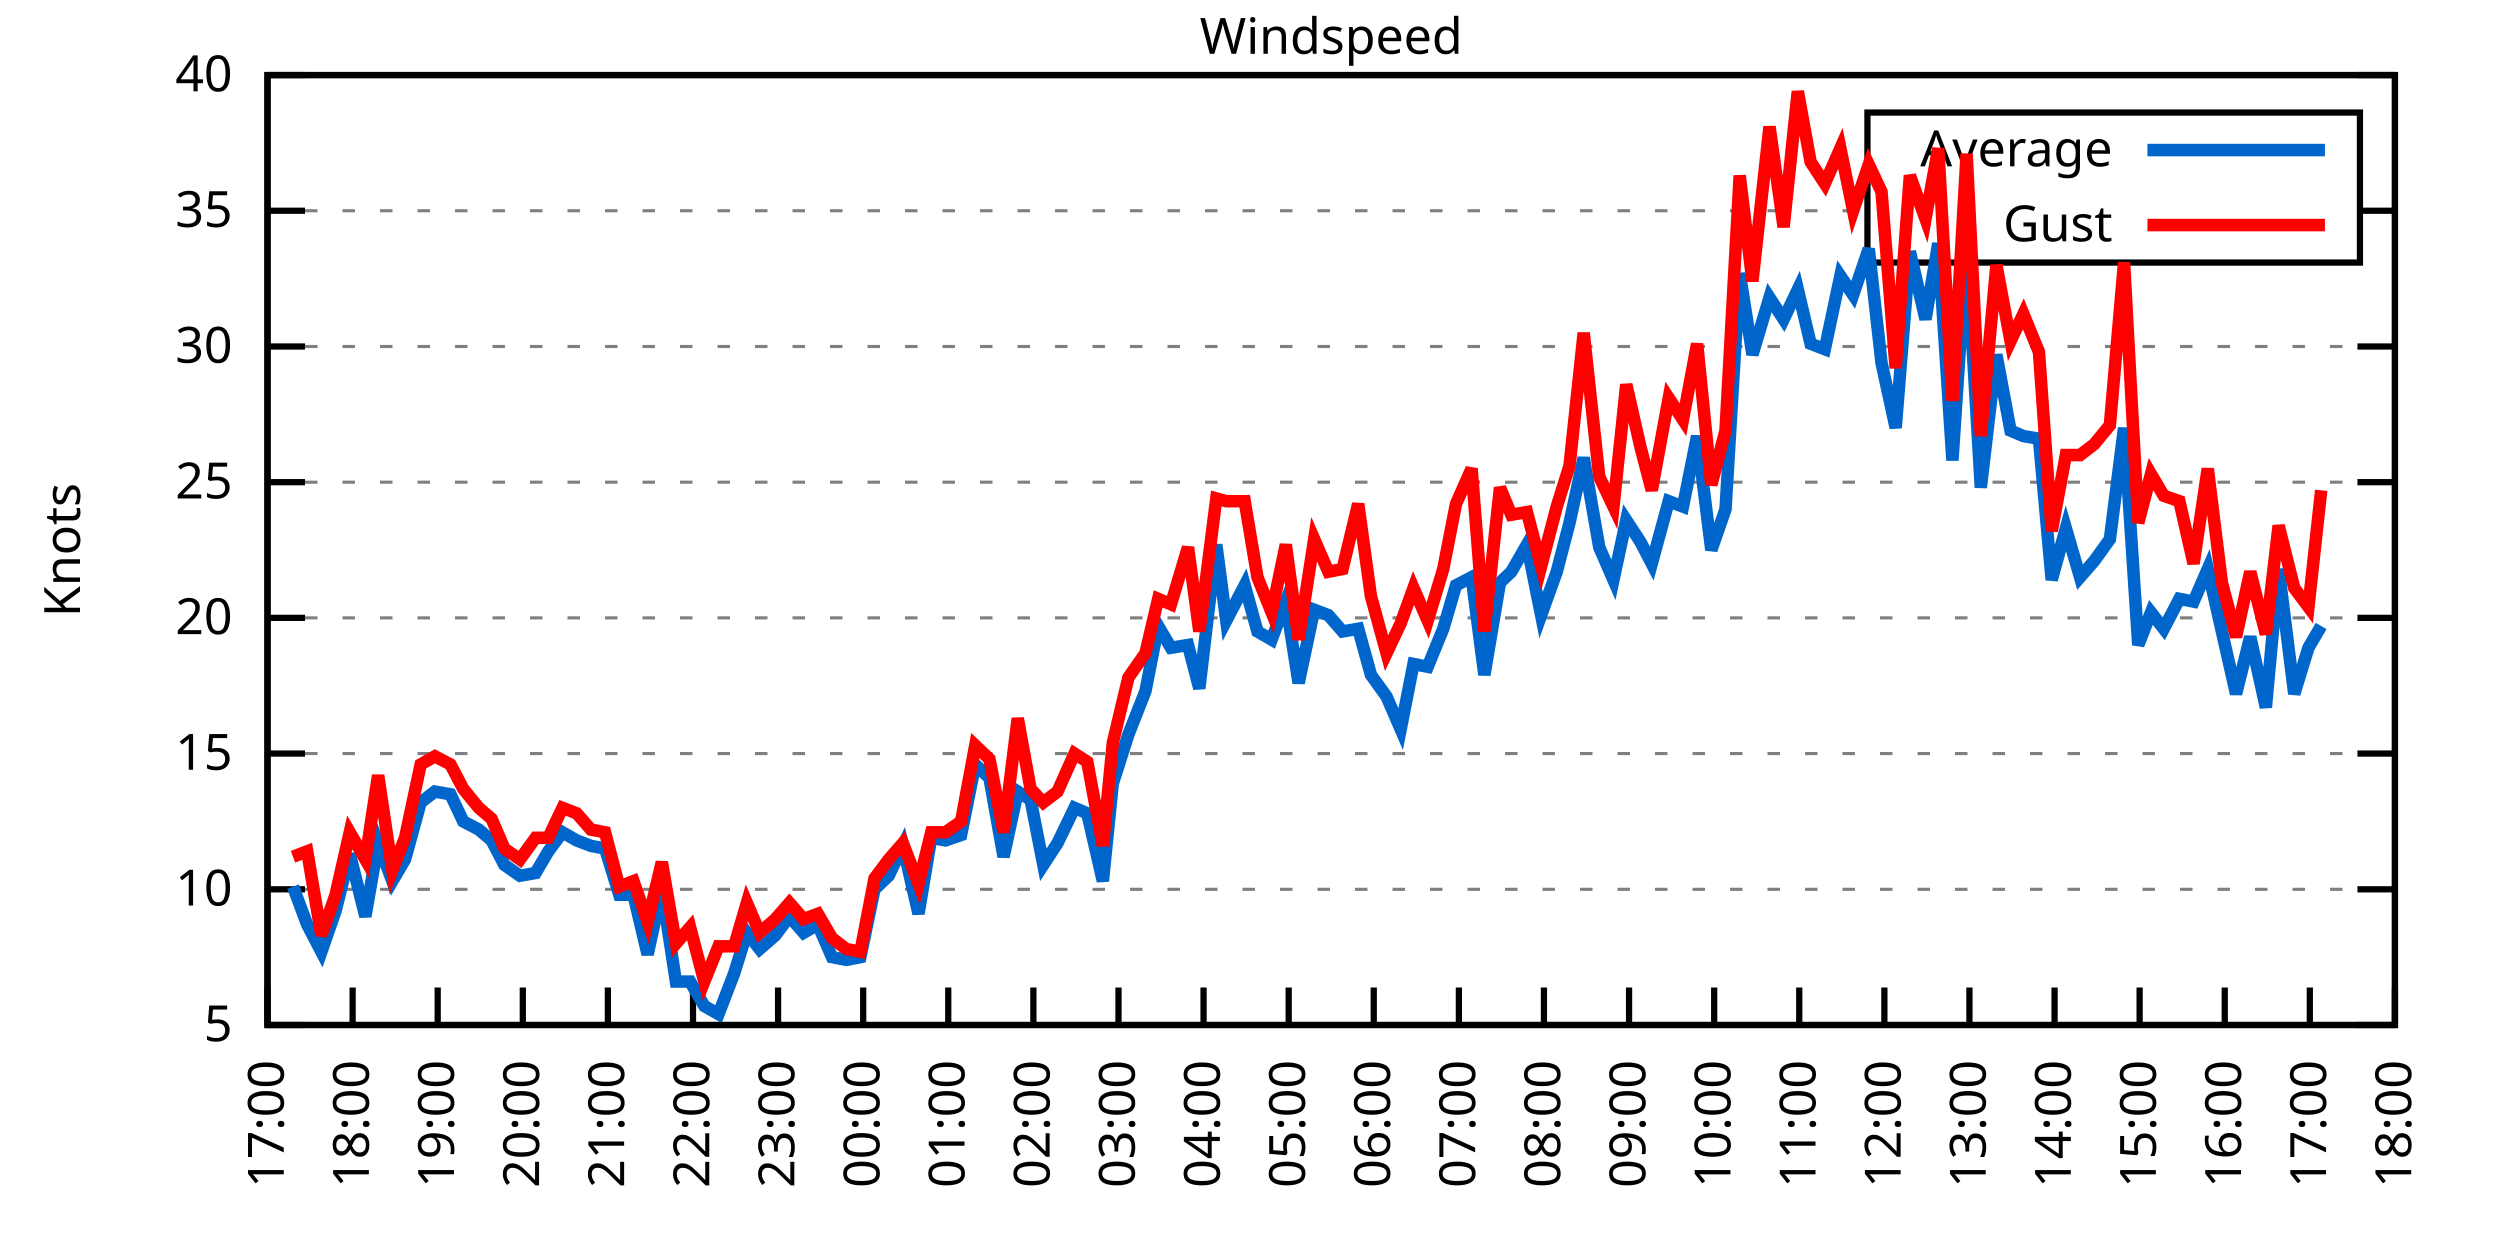
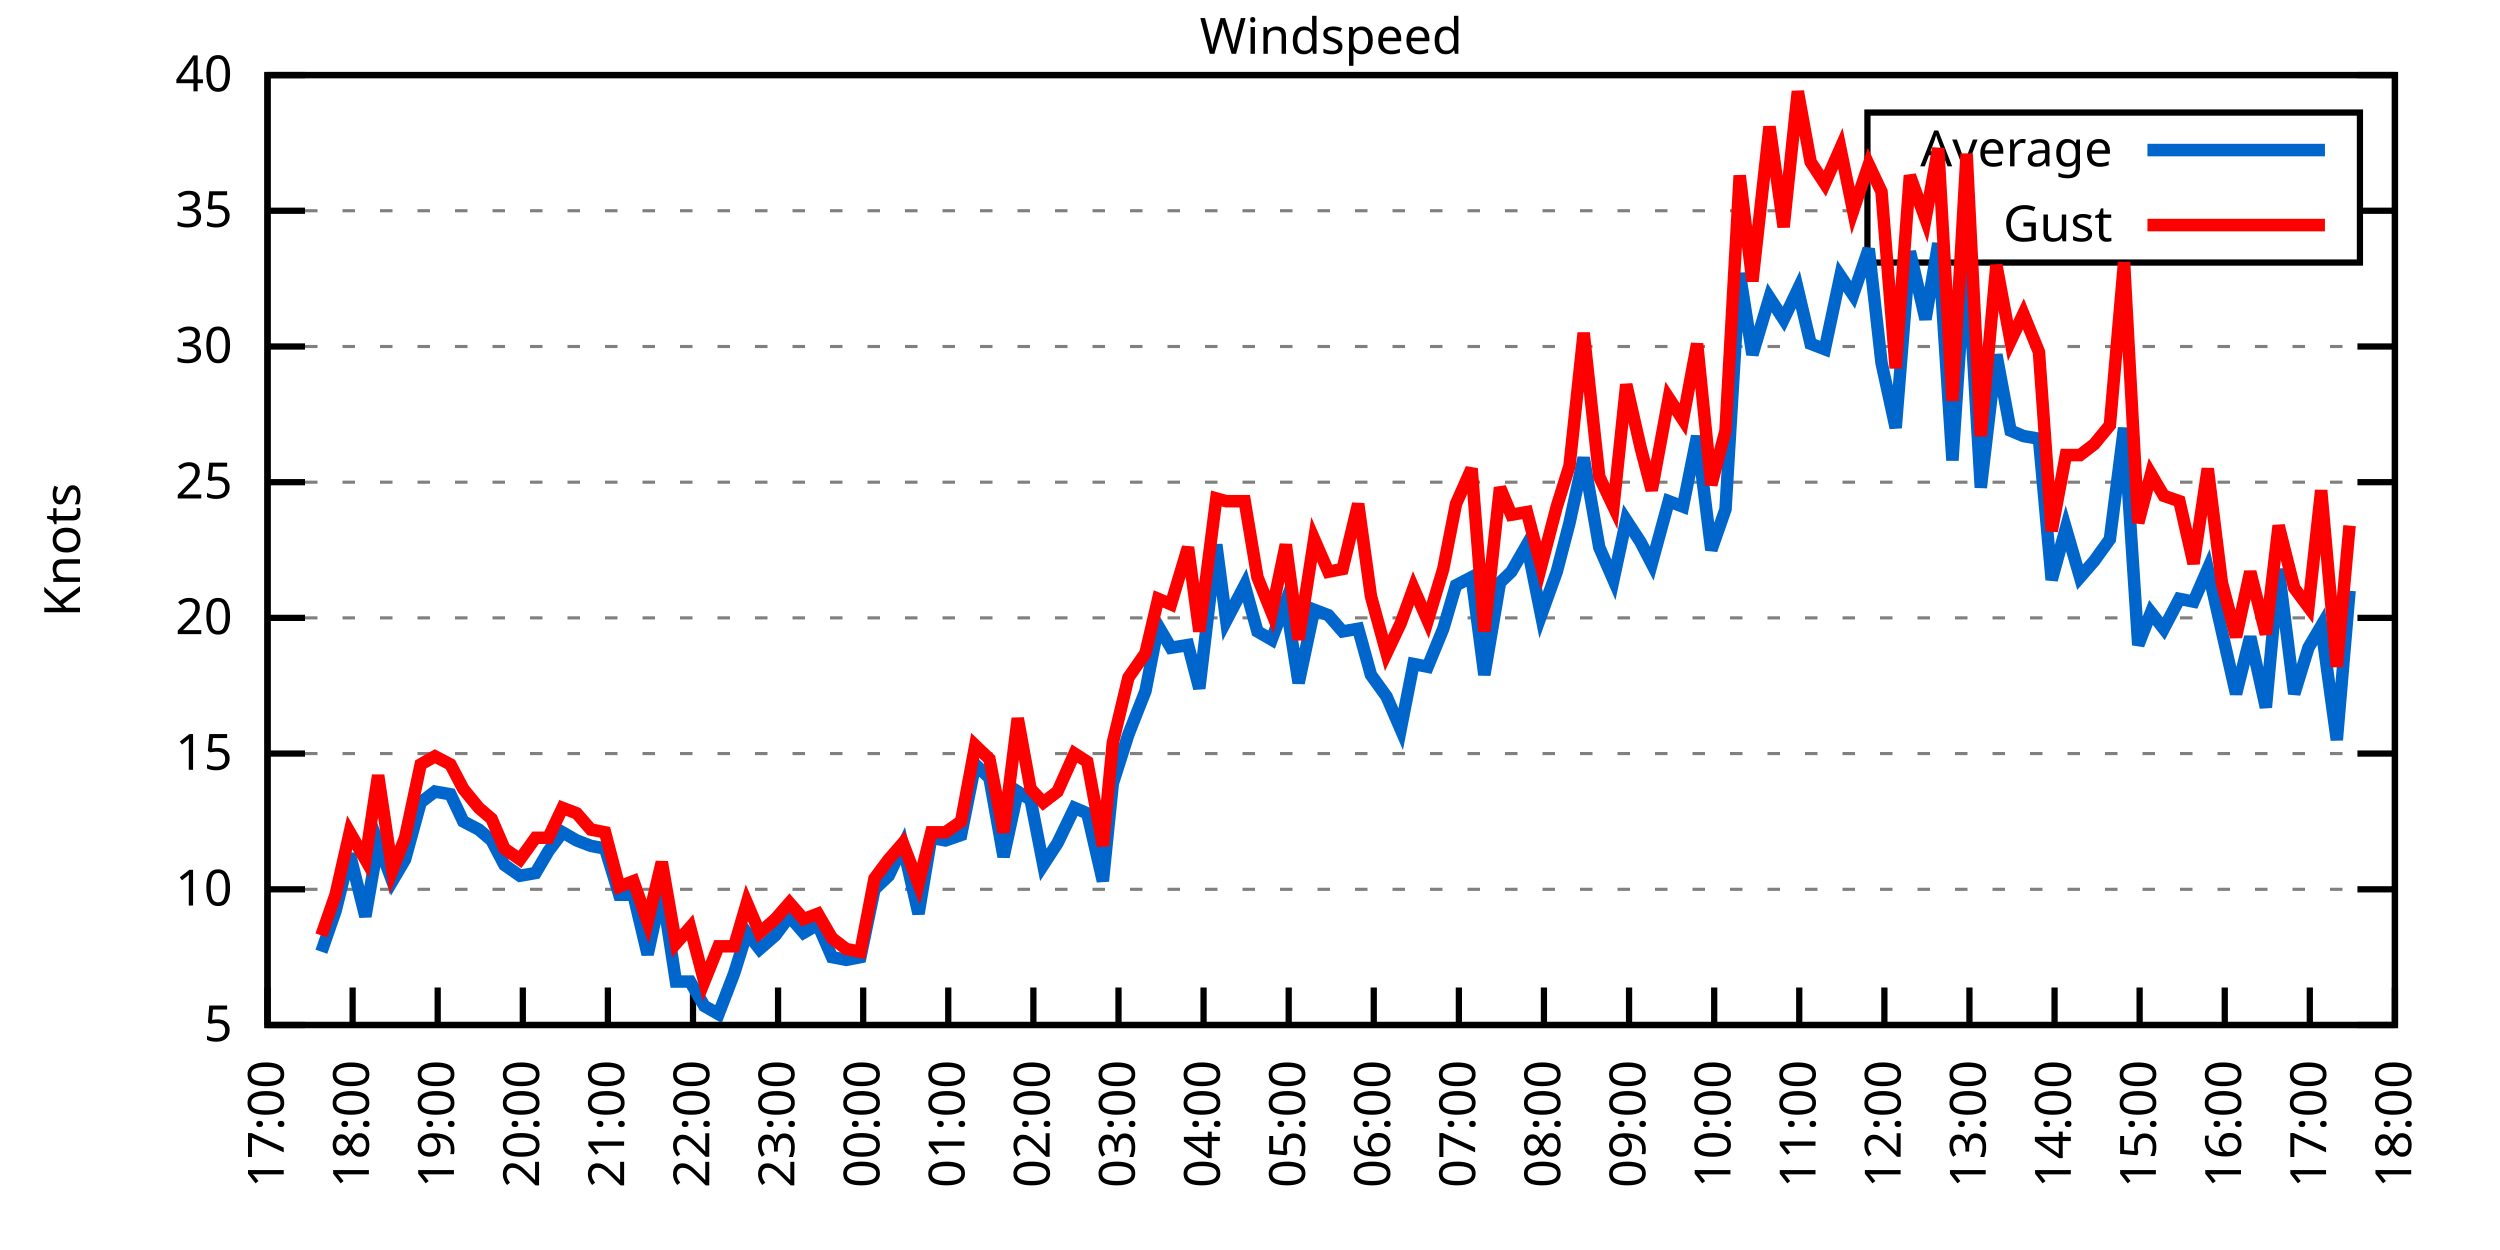
<svg xmlns="http://www.w3.org/2000/svg" xmlns:xlink="http://www.w3.org/1999/xlink" width="400" height="200" viewBox="0 0 400 200">
  <g id="gnuplot_canvas">
    <rect x="0" y="0" width="400" height="200" fill="none" />
    <defs>
      <circle id="gpDot" r="0.5" stroke-width="0.5" stroke="currentColor" />
      <path id="gpPt0" stroke-width="0.333" stroke="currentColor" d="M-1,0 h2 M0,-1 v2" />
      <path id="gpPt1" stroke-width="0.333" stroke="currentColor" d="M-1,-1 L1,1 M1,-1 L-1,1" />
      <path id="gpPt2" stroke-width="0.333" stroke="currentColor" d="M-1,0 L1,0 M0,-1 L0,1 M-1,-1 L1,1 M-1,1 L1,-1" />
      <rect id="gpPt3" stroke-width="0.333" stroke="currentColor" x="-1" y="-1" width="2" height="2" />
      <rect id="gpPt4" stroke-width="0.333" stroke="currentColor" fill="currentColor" x="-1" y="-1" width="2" height="2" />
      <circle id="gpPt5" stroke-width="0.333" stroke="currentColor" cx="0" cy="0" r="1" />
      <use xlink:href="#gpPt5" id="gpPt6" fill="currentColor" stroke="none" />
      <path id="gpPt7" stroke-width="0.333" stroke="currentColor" d="M0,-1.33 L-1.33,0.67 L1.33,0.67 z" />
      <use xlink:href="#gpPt7" id="gpPt8" fill="currentColor" stroke="none" />
      <use xlink:href="#gpPt7" id="gpPt9" stroke="currentColor" transform="rotate(180)" />
      <use xlink:href="#gpPt9" id="gpPt10" fill="currentColor" stroke="none" />
      <use xlink:href="#gpPt3" id="gpPt11" stroke="currentColor" transform="rotate(45)" />
      <use xlink:href="#gpPt11" id="gpPt12" fill="currentColor" stroke="none" />
      <path id="gpPt13" stroke-width="0.333" stroke="currentColor" d="M0,1.330 L1.265,0.411 L0.782,-1.067 L-0.782,-1.076 L-1.265,0.411 z" />
      <use xlink:href="#gpPt13" id="gpPt14" fill="currentColor" stroke="none" />
      <filter id="textbox" filterUnits="objectBoundingBox" x="0" y="0" height="1" width="1">
        <feFlood flood-color="white" flood-opacity="1" result="bgnd" />
        <feComposite in="SourceGraphic" in2="bgnd" operator="atop" />
      </filter>
      <filter id="greybox" filterUnits="objectBoundingBox" x="0" y="0" height="1" width="1">
        <feFlood flood-color="lightgrey" flood-opacity="1" result="grey" />
        <feComposite in="SourceGraphic" in2="grey" operator="atop" />
      </filter>
    </defs>
    <g fill="none" color="white" stroke="currentColor" stroke-width="1.00" stroke-linecap="butt" stroke-linejoin="miter">
</g>
    <g fill="none" color="black" stroke="currentColor" stroke-width="1.00" stroke-linecap="butt" stroke-linejoin="miter">
      <g stroke="none" shape-rendering="crispEdges">
        <polygon fill="rgb(255, 255, 255)" points="42.80,164.00 383.18,164.00 383.18,12.02 42.80,12.02 " />
      </g>
    </g>
    <g fill="none" color="black" stroke="currentColor" stroke-width="1.00" stroke-linecap="butt" stroke-linejoin="miter">
</g>
    <g fill="none" color="black" stroke="black" stroke-width="0.50" stroke-linecap="butt" stroke-linejoin="miter">
</g>
    <g fill="none" color="gray" stroke="currentColor" stroke-width="0.50" stroke-linecap="butt" stroke-linejoin="miter">
      <path stroke="gray" stroke-dasharray="2,4" class="gridline" d="M42.80,164.00 L383.19,164.00  " />
    </g>
    <g fill="none" color="gray" stroke="gray" stroke-width="1.00" stroke-linecap="butt" stroke-linejoin="miter">
</g>
    <g fill="none" color="black" stroke="currentColor" stroke-width="1.00" stroke-linecap="butt" stroke-linejoin="miter">
      <path stroke="black" d="M42.80,164.00 L48.80,164.00 M383.19,164.00 L377.19,164.00  " />
      <g transform="translate(37.20,166.60)" stroke="none" fill="black" font-family="Sans" font-size="8.00" text-anchor="end">
        <text>
          <tspan font-family="Sans"> 5</tspan>
        </text>
      </g>
    </g>
    <g fill="none" color="black" stroke="currentColor" stroke-width="1.00" stroke-linecap="butt" stroke-linejoin="miter">
</g>
    <g fill="none" color="black" stroke="black" stroke-width="0.50" stroke-linecap="butt" stroke-linejoin="miter">
</g>
    <g fill="none" color="gray" stroke="currentColor" stroke-width="0.50" stroke-linecap="butt" stroke-linejoin="miter">
      <path stroke="gray" stroke-dasharray="2,4" class="gridline" d="M42.80,142.29 L383.19,142.29  " />
    </g>
    <g fill="none" color="gray" stroke="gray" stroke-width="1.00" stroke-linecap="butt" stroke-linejoin="miter">
</g>
    <g fill="none" color="black" stroke="currentColor" stroke-width="1.00" stroke-linecap="butt" stroke-linejoin="miter">
      <path stroke="black" d="M42.80,142.29 L48.80,142.29 M383.19,142.29 L377.19,142.29  " />
      <g transform="translate(37.20,144.89)" stroke="none" fill="black" font-family="Sans" font-size="8.00" text-anchor="end">
        <text>
          <tspan font-family="Sans"> 10</tspan>
        </text>
      </g>
    </g>
    <g fill="none" color="black" stroke="currentColor" stroke-width="1.00" stroke-linecap="butt" stroke-linejoin="miter">
</g>
    <g fill="none" color="black" stroke="black" stroke-width="0.50" stroke-linecap="butt" stroke-linejoin="miter">
</g>
    <g fill="none" color="gray" stroke="currentColor" stroke-width="0.50" stroke-linecap="butt" stroke-linejoin="miter">
      <path stroke="gray" stroke-dasharray="2,4" class="gridline" d="M42.80,120.57 L383.19,120.57  " />
    </g>
    <g fill="none" color="gray" stroke="gray" stroke-width="1.00" stroke-linecap="butt" stroke-linejoin="miter">
</g>
    <g fill="none" color="black" stroke="currentColor" stroke-width="1.00" stroke-linecap="butt" stroke-linejoin="miter">
      <path stroke="black" d="M42.80,120.57 L48.80,120.57 M383.19,120.57 L377.19,120.57  " />
      <g transform="translate(37.20,123.17)" stroke="none" fill="black" font-family="Sans" font-size="8.00" text-anchor="end">
        <text>
          <tspan font-family="Sans"> 15</tspan>
        </text>
      </g>
    </g>
    <g fill="none" color="black" stroke="currentColor" stroke-width="1.00" stroke-linecap="butt" stroke-linejoin="miter">
</g>
    <g fill="none" color="black" stroke="black" stroke-width="0.50" stroke-linecap="butt" stroke-linejoin="miter">
</g>
    <g fill="none" color="gray" stroke="currentColor" stroke-width="0.50" stroke-linecap="butt" stroke-linejoin="miter">
      <path stroke="gray" stroke-dasharray="2,4" class="gridline" d="M42.80,98.86 L383.19,98.86  " />
    </g>
    <g fill="none" color="gray" stroke="gray" stroke-width="1.00" stroke-linecap="butt" stroke-linejoin="miter">
</g>
    <g fill="none" color="black" stroke="currentColor" stroke-width="1.00" stroke-linecap="butt" stroke-linejoin="miter">
      <path stroke="black" d="M42.80,98.86 L48.80,98.86 M383.19,98.86 L377.19,98.86  " />
      <g transform="translate(37.20,101.46)" stroke="none" fill="black" font-family="Sans" font-size="8.00" text-anchor="end">
        <text>
          <tspan font-family="Sans"> 20</tspan>
        </text>
      </g>
    </g>
    <g fill="none" color="black" stroke="currentColor" stroke-width="1.00" stroke-linecap="butt" stroke-linejoin="miter">
</g>
    <g fill="none" color="black" stroke="black" stroke-width="0.50" stroke-linecap="butt" stroke-linejoin="miter">
</g>
    <g fill="none" color="gray" stroke="currentColor" stroke-width="0.50" stroke-linecap="butt" stroke-linejoin="miter">
      <path stroke="gray" stroke-dasharray="2,4" class="gridline" d="M42.80,77.15 L383.19,77.15  " />
    </g>
    <g fill="none" color="gray" stroke="gray" stroke-width="1.00" stroke-linecap="butt" stroke-linejoin="miter">
</g>
    <g fill="none" color="black" stroke="currentColor" stroke-width="1.00" stroke-linecap="butt" stroke-linejoin="miter">
      <path stroke="black" d="M42.80,77.15 L48.80,77.15 M383.19,77.15 L377.19,77.15  " />
      <g transform="translate(37.20,79.75)" stroke="none" fill="black" font-family="Sans" font-size="8.00" text-anchor="end">
        <text>
          <tspan font-family="Sans"> 25</tspan>
        </text>
      </g>
    </g>
    <g fill="none" color="black" stroke="currentColor" stroke-width="1.00" stroke-linecap="butt" stroke-linejoin="miter">
</g>
    <g fill="none" color="black" stroke="black" stroke-width="0.50" stroke-linecap="butt" stroke-linejoin="miter">
</g>
    <g fill="none" color="gray" stroke="currentColor" stroke-width="0.50" stroke-linecap="butt" stroke-linejoin="miter">
      <path stroke="gray" stroke-dasharray="2,4" class="gridline" d="M42.80,55.44 L383.19,55.44  " />
    </g>
    <g fill="none" color="gray" stroke="gray" stroke-width="1.00" stroke-linecap="butt" stroke-linejoin="miter">
</g>
    <g fill="none" color="black" stroke="currentColor" stroke-width="1.00" stroke-linecap="butt" stroke-linejoin="miter">
      <path stroke="black" d="M42.80,55.44 L48.80,55.44 M383.19,55.44 L377.19,55.44  " />
      <g transform="translate(37.20,58.04)" stroke="none" fill="black" font-family="Sans" font-size="8.00" text-anchor="end">
        <text>
          <tspan font-family="Sans"> 30</tspan>
        </text>
      </g>
    </g>
    <g fill="none" color="black" stroke="currentColor" stroke-width="1.00" stroke-linecap="butt" stroke-linejoin="miter">
</g>
    <g fill="none" color="black" stroke="black" stroke-width="0.50" stroke-linecap="butt" stroke-linejoin="miter">
</g>
    <g fill="none" color="gray" stroke="currentColor" stroke-width="0.50" stroke-linecap="butt" stroke-linejoin="miter">
      <path stroke="gray" stroke-dasharray="2,4" class="gridline" d="M42.80,33.72 L298.79,33.72 M377.59,33.72 L383.19,33.72  " />
    </g>
    <g fill="none" color="gray" stroke="gray" stroke-width="1.00" stroke-linecap="butt" stroke-linejoin="miter">
</g>
    <g fill="none" color="black" stroke="currentColor" stroke-width="1.00" stroke-linecap="butt" stroke-linejoin="miter">
      <path stroke="black" d="M42.80,33.72 L48.80,33.72 M383.19,33.72 L377.19,33.72  " />
      <g transform="translate(37.20,36.32)" stroke="none" fill="black" font-family="Sans" font-size="8.00" text-anchor="end">
        <text>
          <tspan font-family="Sans"> 35</tspan>
        </text>
      </g>
    </g>
    <g fill="none" color="black" stroke="currentColor" stroke-width="1.00" stroke-linecap="butt" stroke-linejoin="miter">
</g>
    <g fill="none" color="black" stroke="black" stroke-width="0.50" stroke-linecap="butt" stroke-linejoin="miter">
</g>
    <g fill="none" color="gray" stroke="currentColor" stroke-width="0.50" stroke-linecap="butt" stroke-linejoin="miter">
      <path stroke="gray" stroke-dasharray="2,4" class="gridline" d="M42.80,12.01 L383.19,12.01  " />
    </g>
    <g fill="none" color="gray" stroke="gray" stroke-width="1.00" stroke-linecap="butt" stroke-linejoin="miter">
</g>
    <g fill="none" color="black" stroke="currentColor" stroke-width="1.00" stroke-linecap="butt" stroke-linejoin="miter">
      <path stroke="black" d="M42.80,12.01 L48.80,12.01 M383.19,12.01 L377.19,12.01  " />
      <g transform="translate(37.20,14.61)" stroke="none" fill="black" font-family="Sans" font-size="8.00" text-anchor="end">
        <text>
          <tspan font-family="Sans"> 40</tspan>
        </text>
      </g>
    </g>
    <g fill="none" color="black" stroke="currentColor" stroke-width="1.00" stroke-linecap="butt" stroke-linejoin="miter">
      <path stroke="black" d="M42.80,164.00 L42.80,158.00  " />
      <g transform="translate(45.40,169.60) rotate(270.00)" stroke="none" fill="black" font-family="Sans" font-size="8.00" text-anchor="end">
        <text>
          <tspan font-family="Sans">17:00</tspan>
        </text>
      </g>
    </g>
    <g fill="none" color="black" stroke="currentColor" stroke-width="1.00" stroke-linecap="butt" stroke-linejoin="miter">
      <path stroke="black" d="M56.42,164.00 L56.42,158.00  " />
      <g transform="translate(59.02,169.60) rotate(270.00)" stroke="none" fill="black" font-family="Sans" font-size="8.00" text-anchor="end">
        <text>
          <tspan font-family="Sans">18:00</tspan>
        </text>
      </g>
    </g>
    <g fill="none" color="black" stroke="currentColor" stroke-width="1.00" stroke-linecap="butt" stroke-linejoin="miter">
      <path stroke="black" d="M70.03,164.00 L70.03,158.00  " />
      <g transform="translate(72.63,169.60) rotate(270.00)" stroke="none" fill="black" font-family="Sans" font-size="8.00" text-anchor="end">
        <text>
          <tspan font-family="Sans">19:00</tspan>
        </text>
      </g>
    </g>
    <g fill="none" color="black" stroke="currentColor" stroke-width="1.00" stroke-linecap="butt" stroke-linejoin="miter">
      <path stroke="black" d="M83.65,164.00 L83.65,158.00  " />
      <g transform="translate(86.25,169.60) rotate(270.00)" stroke="none" fill="black" font-family="Sans" font-size="8.00" text-anchor="end">
        <text>
          <tspan font-family="Sans">20:00</tspan>
        </text>
      </g>
    </g>
    <g fill="none" color="black" stroke="currentColor" stroke-width="1.00" stroke-linecap="butt" stroke-linejoin="miter">
      <path stroke="black" d="M97.26,164.00 L97.26,158.00  " />
      <g transform="translate(99.86,169.60) rotate(270.00)" stroke="none" fill="black" font-family="Sans" font-size="8.00" text-anchor="end">
        <text>
          <tspan font-family="Sans">21:00</tspan>
        </text>
      </g>
    </g>
    <g fill="none" color="black" stroke="currentColor" stroke-width="1.00" stroke-linecap="butt" stroke-linejoin="miter">
      <path stroke="black" d="M110.88,164.00 L110.88,158.00  " />
      <g transform="translate(113.48,169.60) rotate(270.00)" stroke="none" fill="black" font-family="Sans" font-size="8.00" text-anchor="end">
        <text>
          <tspan font-family="Sans">22:00</tspan>
        </text>
      </g>
    </g>
    <g fill="none" color="black" stroke="currentColor" stroke-width="1.00" stroke-linecap="butt" stroke-linejoin="miter">
      <path stroke="black" d="M124.49,164.00 L124.49,158.00  " />
      <g transform="translate(127.09,169.60) rotate(270.00)" stroke="none" fill="black" font-family="Sans" font-size="8.00" text-anchor="end">
        <text>
          <tspan font-family="Sans">23:00</tspan>
        </text>
      </g>
    </g>
    <g fill="none" color="black" stroke="currentColor" stroke-width="1.00" stroke-linecap="butt" stroke-linejoin="miter">
      <path stroke="black" d="M138.11,164.00 L138.11,158.00  " />
      <g transform="translate(140.71,169.60) rotate(270.00)" stroke="none" fill="black" font-family="Sans" font-size="8.00" text-anchor="end">
        <text>
          <tspan font-family="Sans">00:00</tspan>
        </text>
      </g>
    </g>
    <g fill="none" color="black" stroke="currentColor" stroke-width="1.00" stroke-linecap="butt" stroke-linejoin="miter">
      <path stroke="black" d="M151.72,164.00 L151.72,158.00  " />
      <g transform="translate(154.32,169.60) rotate(270.00)" stroke="none" fill="black" font-family="Sans" font-size="8.00" text-anchor="end">
        <text>
          <tspan font-family="Sans">01:00</tspan>
        </text>
      </g>
    </g>
    <g fill="none" color="black" stroke="currentColor" stroke-width="1.00" stroke-linecap="butt" stroke-linejoin="miter">
      <path stroke="black" d="M165.34,164.00 L165.34,158.00  " />
      <g transform="translate(167.94,169.60) rotate(270.00)" stroke="none" fill="black" font-family="Sans" font-size="8.00" text-anchor="end">
        <text>
          <tspan font-family="Sans">02:00</tspan>
        </text>
      </g>
    </g>
    <g fill="none" color="black" stroke="currentColor" stroke-width="1.00" stroke-linecap="butt" stroke-linejoin="miter">
      <path stroke="black" d="M178.96,164.00 L178.96,158.00  " />
      <g transform="translate(181.56,169.60) rotate(270.00)" stroke="none" fill="black" font-family="Sans" font-size="8.00" text-anchor="end">
        <text>
          <tspan font-family="Sans">03:00</tspan>
        </text>
      </g>
    </g>
    <g fill="none" color="black" stroke="currentColor" stroke-width="1.00" stroke-linecap="butt" stroke-linejoin="miter">
      <path stroke="black" d="M192.57,164.00 L192.57,158.00  " />
      <g transform="translate(195.17,169.60) rotate(270.00)" stroke="none" fill="black" font-family="Sans" font-size="8.00" text-anchor="end">
        <text>
          <tspan font-family="Sans">04:00</tspan>
        </text>
      </g>
    </g>
    <g fill="none" color="black" stroke="currentColor" stroke-width="1.00" stroke-linecap="butt" stroke-linejoin="miter">
      <path stroke="black" d="M206.19,164.00 L206.19,158.00  " />
      <g transform="translate(208.79,169.60) rotate(270.00)" stroke="none" fill="black" font-family="Sans" font-size="8.00" text-anchor="end">
        <text>
          <tspan font-family="Sans">05:00</tspan>
        </text>
      </g>
    </g>
    <g fill="none" color="black" stroke="currentColor" stroke-width="1.00" stroke-linecap="butt" stroke-linejoin="miter">
      <path stroke="black" d="M219.80,164.00 L219.80,158.00  " />
      <g transform="translate(222.40,169.60) rotate(270.00)" stroke="none" fill="black" font-family="Sans" font-size="8.00" text-anchor="end">
        <text>
          <tspan font-family="Sans">06:00</tspan>
        </text>
      </g>
    </g>
    <g fill="none" color="black" stroke="currentColor" stroke-width="1.00" stroke-linecap="butt" stroke-linejoin="miter">
      <path stroke="black" d="M233.42,164.00 L233.42,158.00  " />
      <g transform="translate(236.02,169.60) rotate(270.00)" stroke="none" fill="black" font-family="Sans" font-size="8.00" text-anchor="end">
        <text>
          <tspan font-family="Sans">07:00</tspan>
        </text>
      </g>
    </g>
    <g fill="none" color="black" stroke="currentColor" stroke-width="1.00" stroke-linecap="butt" stroke-linejoin="miter">
      <path stroke="black" d="M247.03,164.00 L247.03,158.00  " />
      <g transform="translate(249.63,169.60) rotate(270.00)" stroke="none" fill="black" font-family="Sans" font-size="8.00" text-anchor="end">
        <text>
          <tspan font-family="Sans">08:00</tspan>
        </text>
      </g>
    </g>
    <g fill="none" color="black" stroke="currentColor" stroke-width="1.00" stroke-linecap="butt" stroke-linejoin="miter">
      <path stroke="black" d="M260.65,164.00 L260.65,158.00  " />
      <g transform="translate(263.25,169.60) rotate(270.00)" stroke="none" fill="black" font-family="Sans" font-size="8.00" text-anchor="end">
        <text>
          <tspan font-family="Sans">09:00</tspan>
        </text>
      </g>
    </g>
    <g fill="none" color="black" stroke="currentColor" stroke-width="1.00" stroke-linecap="butt" stroke-linejoin="miter">
      <path stroke="black" d="M274.27,164.00 L274.27,158.00  " />
      <g transform="translate(276.87,169.60) rotate(270.00)" stroke="none" fill="black" font-family="Sans" font-size="8.00" text-anchor="end">
        <text>
          <tspan font-family="Sans">10:00</tspan>
        </text>
      </g>
    </g>
    <g fill="none" color="black" stroke="currentColor" stroke-width="1.00" stroke-linecap="butt" stroke-linejoin="miter">
      <path stroke="black" d="M287.88,164.00 L287.88,158.00  " />
      <g transform="translate(290.48,169.60) rotate(270.00)" stroke="none" fill="black" font-family="Sans" font-size="8.00" text-anchor="end">
        <text>
          <tspan font-family="Sans">11:00</tspan>
        </text>
      </g>
    </g>
    <g fill="none" color="black" stroke="currentColor" stroke-width="1.00" stroke-linecap="butt" stroke-linejoin="miter">
      <path stroke="black" d="M301.50,164.00 L301.50,158.00  " />
      <g transform="translate(304.10,169.60) rotate(270.00)" stroke="none" fill="black" font-family="Sans" font-size="8.00" text-anchor="end">
        <text>
          <tspan font-family="Sans">12:00</tspan>
        </text>
      </g>
    </g>
    <g fill="none" color="black" stroke="currentColor" stroke-width="1.00" stroke-linecap="butt" stroke-linejoin="miter">
      <path stroke="black" d="M315.11,164.00 L315.11,158.00  " />
      <g transform="translate(317.71,169.60) rotate(270.00)" stroke="none" fill="black" font-family="Sans" font-size="8.00" text-anchor="end">
        <text>
          <tspan font-family="Sans">13:00</tspan>
        </text>
      </g>
    </g>
    <g fill="none" color="black" stroke="currentColor" stroke-width="1.00" stroke-linecap="butt" stroke-linejoin="miter">
      <path stroke="black" d="M328.73,164.00 L328.73,158.00  " />
      <g transform="translate(331.33,169.60) rotate(270.00)" stroke="none" fill="black" font-family="Sans" font-size="8.00" text-anchor="end">
        <text>
          <tspan font-family="Sans">14:00</tspan>
        </text>
      </g>
    </g>
    <g fill="none" color="black" stroke="currentColor" stroke-width="1.00" stroke-linecap="butt" stroke-linejoin="miter">
      <path stroke="black" d="M342.34,164.00 L342.34,158.00  " />
      <g transform="translate(344.94,169.60) rotate(270.00)" stroke="none" fill="black" font-family="Sans" font-size="8.00" text-anchor="end">
        <text>
          <tspan font-family="Sans">15:00</tspan>
        </text>
      </g>
    </g>
    <g fill="none" color="black" stroke="currentColor" stroke-width="1.00" stroke-linecap="butt" stroke-linejoin="miter">
      <path stroke="black" d="M355.96,164.00 L355.96,158.00  " />
      <g transform="translate(358.56,169.60) rotate(270.00)" stroke="none" fill="black" font-family="Sans" font-size="8.00" text-anchor="end">
        <text>
          <tspan font-family="Sans">16:00</tspan>
        </text>
      </g>
    </g>
    <g fill="none" color="black" stroke="currentColor" stroke-width="1.00" stroke-linecap="butt" stroke-linejoin="miter">
      <path stroke="black" d="M369.57,164.00 L369.57,158.00  " />
      <g transform="translate(372.17,169.60) rotate(270.00)" stroke="none" fill="black" font-family="Sans" font-size="8.00" text-anchor="end">
        <text>
          <tspan font-family="Sans">17:00</tspan>
        </text>
      </g>
    </g>
    <g fill="none" color="black" stroke="currentColor" stroke-width="1.00" stroke-linecap="butt" stroke-linejoin="miter">
      <path stroke="black" d="M383.19,164.00 L383.19,158.00  " />
      <g transform="translate(385.79,169.60) rotate(270.00)" stroke="none" fill="black" font-family="Sans" font-size="8.00" text-anchor="end">
        <text>
          <tspan font-family="Sans">18:00</tspan>
        </text>
      </g>
    </g>
    <g fill="none" color="black" stroke="currentColor" stroke-width="1.00" stroke-linecap="butt" stroke-linejoin="miter">
</g>
    <g fill="none" color="black" stroke="currentColor" stroke-width="1.00" stroke-linecap="butt" stroke-linejoin="miter">
      <path stroke="black" d="M42.80,12.01 L42.80,164.00 L383.19,164.00 L383.19,12.01 L42.80,12.01 Z  " />
    </g>
    <g fill="none" color="black" stroke="currentColor" stroke-width="1.00" stroke-linecap="butt" stroke-linejoin="miter">
</g>
    <g fill="none" color="black" stroke="currentColor" stroke-width="1.00" stroke-linecap="butt" stroke-linejoin="miter">
      <path stroke="black" d="M298.79,42.01 L298.79,18.01 L377.59,18.01 L377.59,42.01 L298.79,42.01 Z  " />
    </g>
    <g id="Windspeed_plot_1">
      <g fill="none" color="white" stroke="black" stroke-width="2.00" stroke-linecap="butt" stroke-linejoin="miter">
</g>
      <g fill="none" color="black" stroke="currentColor" stroke-width="2.00" stroke-linecap="butt" stroke-linejoin="miter">
        <g transform="translate(337.99,26.61)" stroke="none" fill="black" font-family="Sans" font-size="8.00" text-anchor="end">
          <text>
            <tspan font-family="Sans">Average</tspan>
          </text>
        </g>
      </g>
      <g fill="none" color="black" stroke="currentColor" stroke-width="2.00" stroke-linecap="butt" stroke-linejoin="miter">
-         <path stroke="rgb(  0, 102, 204)" d="M343.59,24.01 L371.99,24.01 M46.88,141.85 L49.15,147.93 L51.42,152.28 L53.69,145.76 L55.96,136.64 L58.46,146.63   L60.50,134.90 L62.77,140.98 L64.81,137.51 L67.31,128.39 L69.58,126.65 L72.07,127.09 L74.12,131.43 L76.61,132.73   L78.65,134.47 L80.70,138.38 L83.19,140.12 L85.69,139.68 L87.73,136.21 L90.00,133.17 L92.27,134.47 L94.54,135.34   L96.81,135.77 L99.08,143.16 L101.35,143.16 L103.62,152.71 L105.89,142.29 L108.15,157.05 L110.42,157.05 L112.69,160.96   L114.96,162.26 L117.46,155.75 L119.50,149.24 L121.54,151.84 L124.04,149.67 L126.31,146.63 L128.58,149.24 L130.85,147.93   L133.12,153.14 L135.39,153.58 L137.66,153.14 L139.92,142.29 L142.19,140.12 L144.46,135.34 L146.96,146.20 L149.00,134.04   L151.27,134.47 L153.77,133.60 L156.04,122.31 L158.31,124.48 L160.57,137.08 L162.84,126.65 L164.89,127.96 L166.93,138.38   L169.20,134.90 L171.92,129.26 L173.96,130.13 L176.46,140.98 L178.05,125.35 L180.54,117.53 L183.27,110.59 L185.31,100.16   L187.35,103.64 L190.08,103.20 L191.89,110.15 L194.61,87.14 L196.20,99.30 L199.15,93.65 L201.19,101.03 L203.46,102.34   L205.73,96.26 L207.78,109.28 L210.27,97.56 L212.54,98.43 L214.81,101.03 L217.31,100.60 L219.35,107.98 L221.85,111.45   L224.11,116.67 L226.16,106.24 L228.43,106.68 L230.92,100.60 L232.96,93.65 L235.46,92.35 L237.50,107.98 L240.00,93.22   L241.81,91.48 L244.31,87.14 L246.58,98.43 L249.08,91.48 L251.12,83.66 L253.39,73.24 L255.88,87.57 L258.15,92.78   L260.20,83.23 L262.47,86.70 L264.28,90.18 L267.00,80.19 L269.27,81.06 L271.54,69.77 L273.81,88.00 L276.08,81.49   L278.35,43.71 L280.39,56.74 L283.12,47.62 L285.38,51.09 L287.65,46.32 L289.70,55.00 L291.97,55.87 L294.46,44.15   L296.50,47.18 L299.00,39.80 L301.04,58.04 L303.31,68.46 L305.58,40.24 L308.08,51.09 L310.12,38.93 L312.39,73.67   L314.66,39.37 L316.93,78.02 L319.42,56.74 L321.69,68.90 L323.74,69.77 L326.23,70.20 L328.27,92.78 L330.54,84.53   L332.81,92.35 L335.08,89.74 L337.58,86.27 L339.85,68.46 L342.12,103.20 L344.16,97.99 L346.20,100.60 L348.70,95.82   L350.97,96.26 L353.24,91.04 L355.50,101.03 L357.77,111.02 L360.04,101.90 L362.54,113.19 L364.58,91.04 L367.08,111.02   L369.35,103.64 L371.39,100.16  " />
+         <path stroke="rgb(  0, 102, 204)" d="M343.59,24.01 L371.99,24.01 M51.42,152.28 L53.69,145.76 L55.96,136.64 L58.46,146.63 L60.50,134.90 L62.77,140.98   L64.81,137.51 L67.31,128.39 L69.58,126.65 L72.07,127.09 L74.12,131.43 L76.61,132.73 L78.65,134.47 L80.70,138.38   L83.19,140.12 L85.69,139.68 L87.73,136.21 L90.00,133.17 L92.27,134.47 L94.54,135.34 L96.81,135.77 L99.08,143.16   L101.35,143.16 L103.62,152.71 L105.89,142.29 L108.15,157.05 L110.42,157.05 L112.69,160.96 L114.96,162.26 L117.46,155.75   L119.50,149.24 L121.54,151.84 L124.04,149.67 L126.31,146.63 L128.58,149.24 L130.85,147.93 L133.12,153.14 L135.39,153.58   L137.66,153.14 L139.92,142.29 L142.19,140.12 L144.46,135.34 L146.96,146.20 L149.00,134.04 L151.27,134.47 L153.77,133.60   L156.04,122.31 L158.31,124.48 L160.57,137.08 L162.84,126.65 L164.89,127.96 L166.93,138.38 L169.20,134.90 L171.92,129.26   L173.96,130.13 L176.46,140.98 L178.05,125.35 L180.54,117.53 L183.27,110.59 L185.31,100.16 L187.35,103.64 L190.08,103.20   L191.89,110.15 L194.61,87.14 L196.20,99.30 L199.15,93.65 L201.19,101.03 L203.46,102.34 L205.73,96.26 L207.78,109.28   L210.27,97.56 L212.54,98.43 L214.81,101.03 L217.31,100.60 L219.35,107.98 L221.85,111.45 L224.11,116.67 L226.16,106.24   L228.43,106.68 L230.92,100.60 L232.96,93.65 L235.46,92.35 L237.50,107.98 L240.00,93.22 L241.81,91.48 L244.31,87.14   L246.58,98.43 L249.08,91.48 L251.12,83.66 L253.39,73.24 L255.88,87.57 L258.15,92.78 L260.20,83.23 L262.47,86.70   L264.28,90.18 L267.00,80.19 L269.27,81.06 L271.54,69.77 L273.81,88.00 L276.08,81.49 L278.35,43.71 L280.39,56.74   L283.12,47.62 L285.38,51.09 L287.65,46.32 L289.70,55.00 L291.97,55.87 L294.46,44.15 L296.50,47.18 L299.00,39.80   L301.04,58.04 L303.31,68.46 L305.58,40.24 L308.08,51.09 L310.12,38.93 L312.39,73.67 L314.66,39.37 L316.93,78.02   L319.42,56.74 L321.69,68.90 L323.74,69.77 L326.23,70.20 L328.27,92.78 L330.54,84.53 L332.81,92.35 L335.08,89.74   L337.58,86.27 L339.85,68.46 L342.12,103.20 L344.16,97.99 L346.20,100.60 L348.70,95.82 L350.97,96.26 L353.24,91.04   L355.50,101.03 L357.77,111.02 L360.04,101.90 L362.54,113.19 L364.58,91.04 L367.08,111.02 L369.35,103.64 L371.39,100.16   L373.89,118.40 L375.93,94.52  " />
      </g>
    </g>
    <g id="Windspeed_plot_2">
      <g fill="none" color="black" stroke="currentColor" stroke-width="2.00" stroke-linecap="butt" stroke-linejoin="miter">
        <g transform="translate(337.99,38.61)" stroke="none" fill="black" font-family="Sans" font-size="8.00" text-anchor="end">
          <text>
            <tspan font-family="Sans">Gust</tspan>
          </text>
        </g>
      </g>
      <g fill="none" color="black" stroke="currentColor" stroke-width="2.00" stroke-linecap="butt" stroke-linejoin="miter">
-         <path stroke="rgb(255,   0,   0)" d="M343.59,36.01 L371.99,36.01 M46.88,137.08 L49.15,136.21 L51.42,149.67 L53.69,143.16 L55.96,133.17 L58.46,137.51   L60.50,124.05 L62.77,139.25 L64.81,134.04 L67.31,122.31 L69.58,121.01 L72.07,122.31 L74.12,126.22 L76.61,129.26   L78.65,131.00 L80.70,135.77 L83.19,137.51 L85.69,134.04 L87.73,134.04 L90.00,129.26 L92.27,130.13 L94.54,132.73   L96.81,133.17 L99.08,141.85 L101.35,140.98 L103.62,147.50 L105.89,137.94 L108.15,150.97 L110.42,148.37 L112.69,157.05   L114.96,151.41 L117.46,151.41 L119.50,144.46 L121.54,149.24 L124.04,147.06 L126.31,144.46 L128.58,147.06 L130.85,146.20   L133.12,150.10 L135.39,151.84 L137.66,152.28 L139.92,140.55 L142.19,137.51 L144.46,134.90 L146.96,141.42 L149.00,133.17   L151.27,133.17 L153.77,131.43 L156.04,119.27 L158.31,121.44 L160.57,133.17 L162.84,114.93 L164.89,126.22 L166.93,128.39   L169.20,126.65 L171.92,120.57 L173.96,121.88 L176.46,135.34 L178.05,118.84 L180.54,108.42 L183.27,104.51 L185.31,95.82   L187.35,96.69 L190.08,87.57 L191.89,101.03 L194.61,79.75 L196.20,80.19 L199.15,80.19 L201.19,92.35 L203.46,97.99   L205.73,87.14 L207.78,102.34 L210.27,86.27 L212.54,91.48 L214.81,91.04 L217.31,80.62 L219.35,95.39 L221.85,104.51   L224.11,99.73 L226.16,94.08 L228.43,99.30 L230.92,91.04 L232.96,80.62 L235.46,74.98 L237.50,101.03 L240.00,78.02   L241.81,82.36 L244.31,81.93 L246.58,90.61 L249.08,81.06 L251.12,74.54 L253.39,53.26 L255.88,76.28 L258.15,81.06   L260.20,61.52 L262.47,71.50 L264.28,78.45 L267.00,63.69 L269.27,67.16 L271.54,55.00 L273.81,77.58 L276.08,68.90   L278.35,28.08 L280.39,45.01 L283.12,20.26 L285.38,36.33 L287.65,14.62 L289.70,25.91 L291.97,29.38 L294.46,23.73   L296.50,33.72 L299.00,26.34 L301.04,30.68 L303.31,58.91 L305.58,28.08 L308.08,35.03 L310.12,23.73 L312.39,64.12   L314.66,24.60 L316.93,69.77 L319.42,42.41 L321.69,54.57 L323.74,50.22 L326.23,56.30 L328.27,84.97 L330.54,72.81   L332.81,72.81 L335.08,71.07 L337.58,68.03 L339.85,41.97 L342.12,83.66 L344.16,75.85 L346.20,79.32 L348.70,80.19   L350.97,90.18 L353.24,74.98 L355.50,93.22 L357.77,101.90 L360.04,91.48 L362.54,101.47 L364.58,84.10 L367.08,94.08   L369.35,97.12 L371.39,78.45  " />
+         <path stroke="rgb(255,   0,   0)" d="M343.59,36.01 L371.99,36.01 M51.42,149.67 L53.69,143.16 L55.96,133.17 L58.46,137.51 L60.50,124.05 L62.77,139.25   L64.81,134.04 L67.31,122.31 L69.58,121.01 L72.07,122.31 L74.12,126.22 L76.61,129.26 L78.65,131.00 L80.70,135.77   L83.19,137.51 L85.69,134.04 L87.73,134.04 L90.00,129.26 L92.27,130.13 L94.54,132.73 L96.81,133.17 L99.08,141.85   L101.35,140.98 L103.62,147.50 L105.89,137.94 L108.15,150.97 L110.42,148.37 L112.69,157.05 L114.96,151.41 L117.46,151.41   L119.50,144.46 L121.54,149.24 L124.04,147.06 L126.31,144.46 L128.58,147.06 L130.85,146.20 L133.12,150.10 L135.39,151.84   L137.66,152.28 L139.92,140.55 L142.19,137.51 L144.46,134.90 L146.96,141.42 L149.00,133.17 L151.27,133.17 L153.77,131.43   L156.04,119.27 L158.31,121.44 L160.57,133.17 L162.84,114.93 L164.89,126.22 L166.93,128.39 L169.20,126.65 L171.92,120.57   L173.96,121.88 L176.46,135.34 L178.05,118.84 L180.54,108.42 L183.27,104.51 L185.31,95.82 L187.35,96.69 L190.08,87.57   L191.89,101.03 L194.61,79.75 L196.20,80.19 L199.15,80.19 L201.19,92.35 L203.46,97.99 L205.73,87.14 L207.78,102.34   L210.27,86.27 L212.54,91.48 L214.81,91.04 L217.31,80.62 L219.35,95.39 L221.85,104.51 L224.11,99.73 L226.16,94.08   L228.43,99.30 L230.92,91.04 L232.96,80.62 L235.46,74.98 L237.50,101.03 L240.00,78.02 L241.81,82.36 L244.31,81.93   L246.58,90.61 L249.08,81.06 L251.12,74.54 L253.39,53.26 L255.88,76.28 L258.15,81.06 L260.20,61.52 L262.47,71.50   L264.28,78.45 L267.00,63.69 L269.27,67.16 L271.54,55.00 L273.81,77.58 L276.08,68.90 L278.35,28.08 L280.39,45.01   L283.12,20.26 L285.38,36.33 L287.65,14.62 L289.70,25.91 L291.97,29.38 L294.46,23.73 L296.50,33.72 L299.00,26.34   L301.04,30.68 L303.31,58.91 L305.58,28.08 L308.08,35.03 L310.12,23.73 L312.39,64.12 L314.66,24.60 L316.93,69.77   L319.42,42.41 L321.69,54.57 L323.74,50.22 L326.23,56.30 L328.27,84.97 L330.54,72.81 L332.81,72.81 L335.08,71.07   L337.58,68.03 L339.85,41.97 L342.12,83.66 L344.16,75.85 L346.20,79.32 L348.70,80.19 L350.97,90.18 L353.24,74.98   L355.50,93.22 L357.77,101.90 L360.04,91.48 L362.54,101.47 L364.58,84.10 L367.08,94.08 L369.35,97.12 L371.39,78.45   L373.89,106.68 L375.93,84.10  " />
      </g>
    </g>
    <g fill="none" color="black" stroke="currentColor" stroke-width="2.00" stroke-linecap="butt" stroke-linejoin="miter">
</g>
    <g fill="none" color="black" stroke="black" stroke-width="1.00" stroke-linecap="butt" stroke-linejoin="miter">
</g>
    <g fill="none" color="black" stroke="currentColor" stroke-width="1.00" stroke-linecap="butt" stroke-linejoin="miter">
      <path stroke="black" d="M42.80,12.01 L42.80,164.00 L383.19,164.00 L383.19,12.01 L42.80,12.01 Z  " />
      <g transform="translate(12.80,88.01) rotate(270.00)" stroke="none" fill="black" font-family="Sans" font-size="8.00" text-anchor="middle">
        <text>
          <tspan font-family="Sans">Knots</tspan>
        </text>
      </g>
    </g>
    <g fill="none" color="black" stroke="currentColor" stroke-width="1.00" stroke-linecap="butt" stroke-linejoin="miter">
</g>
    <g fill="none" color="black" stroke="currentColor" stroke-width="1.00" stroke-linecap="butt" stroke-linejoin="miter">
      <g transform="translate(212.99,8.61)" stroke="none" fill="black" font-family="Sans" font-size="8.00" text-anchor="middle">
        <text>
          <tspan font-family="Sans">Windspeed</tspan>
        </text>
      </g>
    </g>
    <g fill="none" color="black" stroke="currentColor" stroke-width="1.00" stroke-linecap="butt" stroke-linejoin="miter">
</g>
  </g>
</svg>
